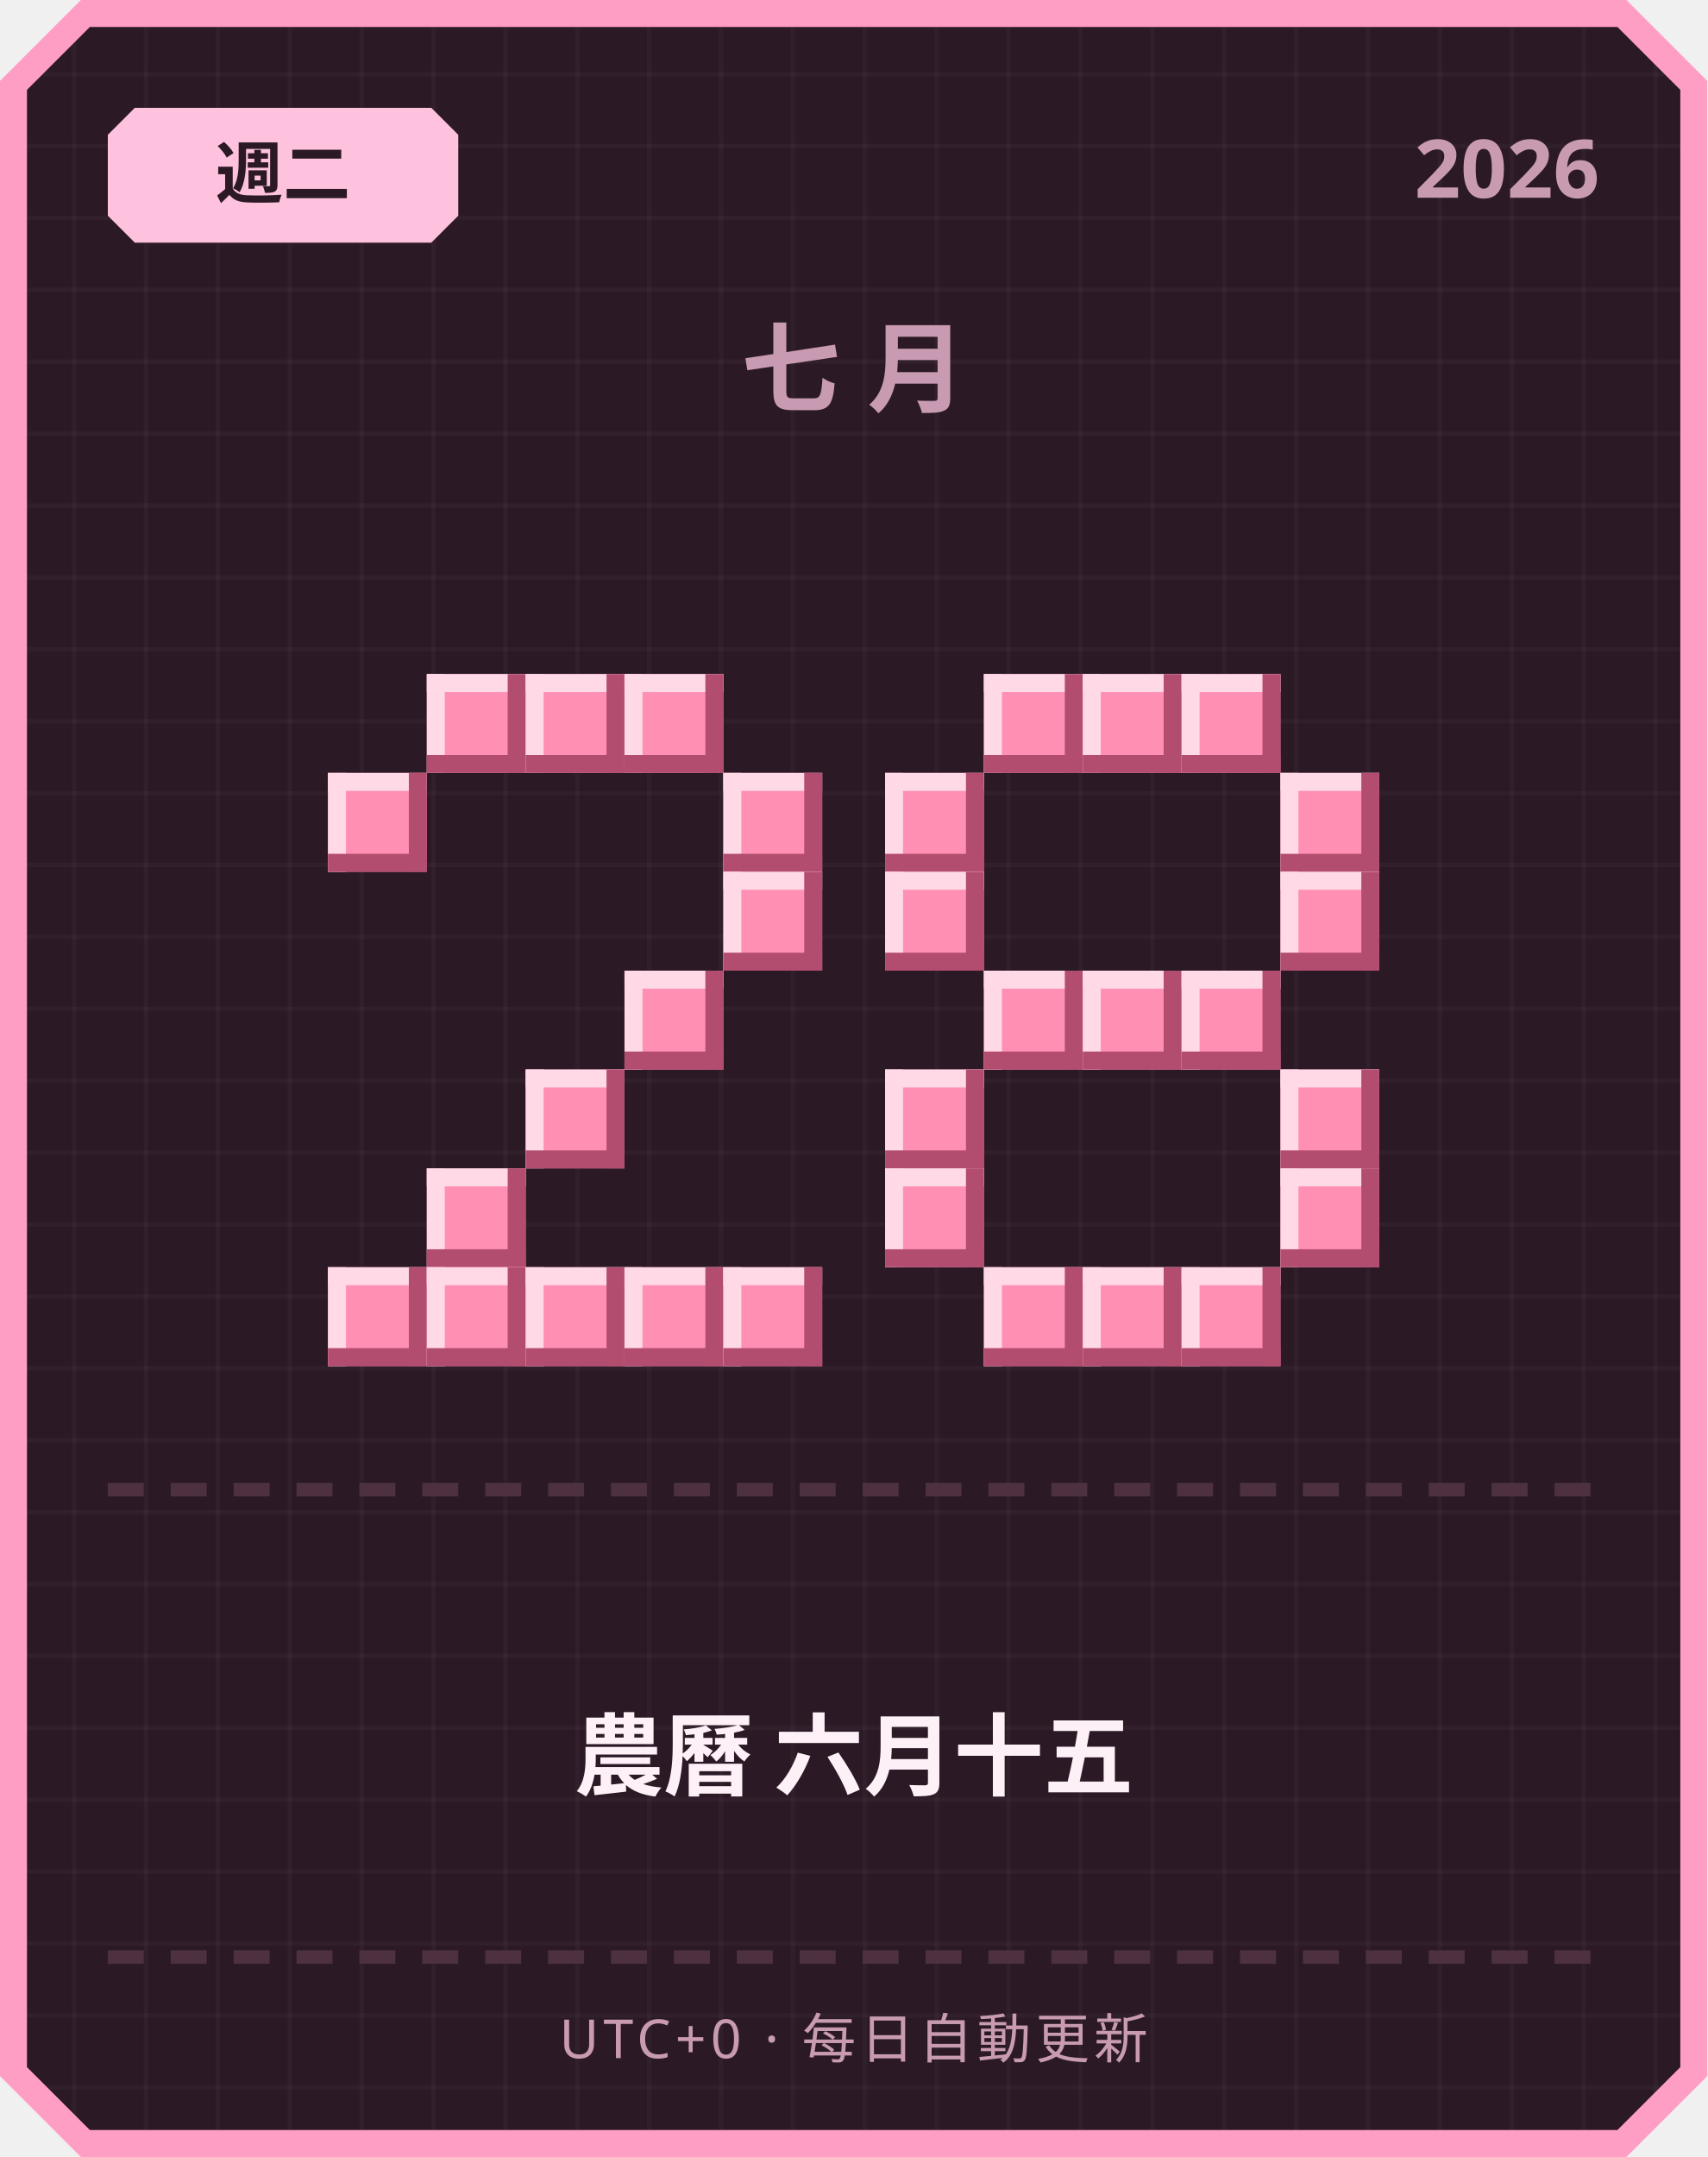
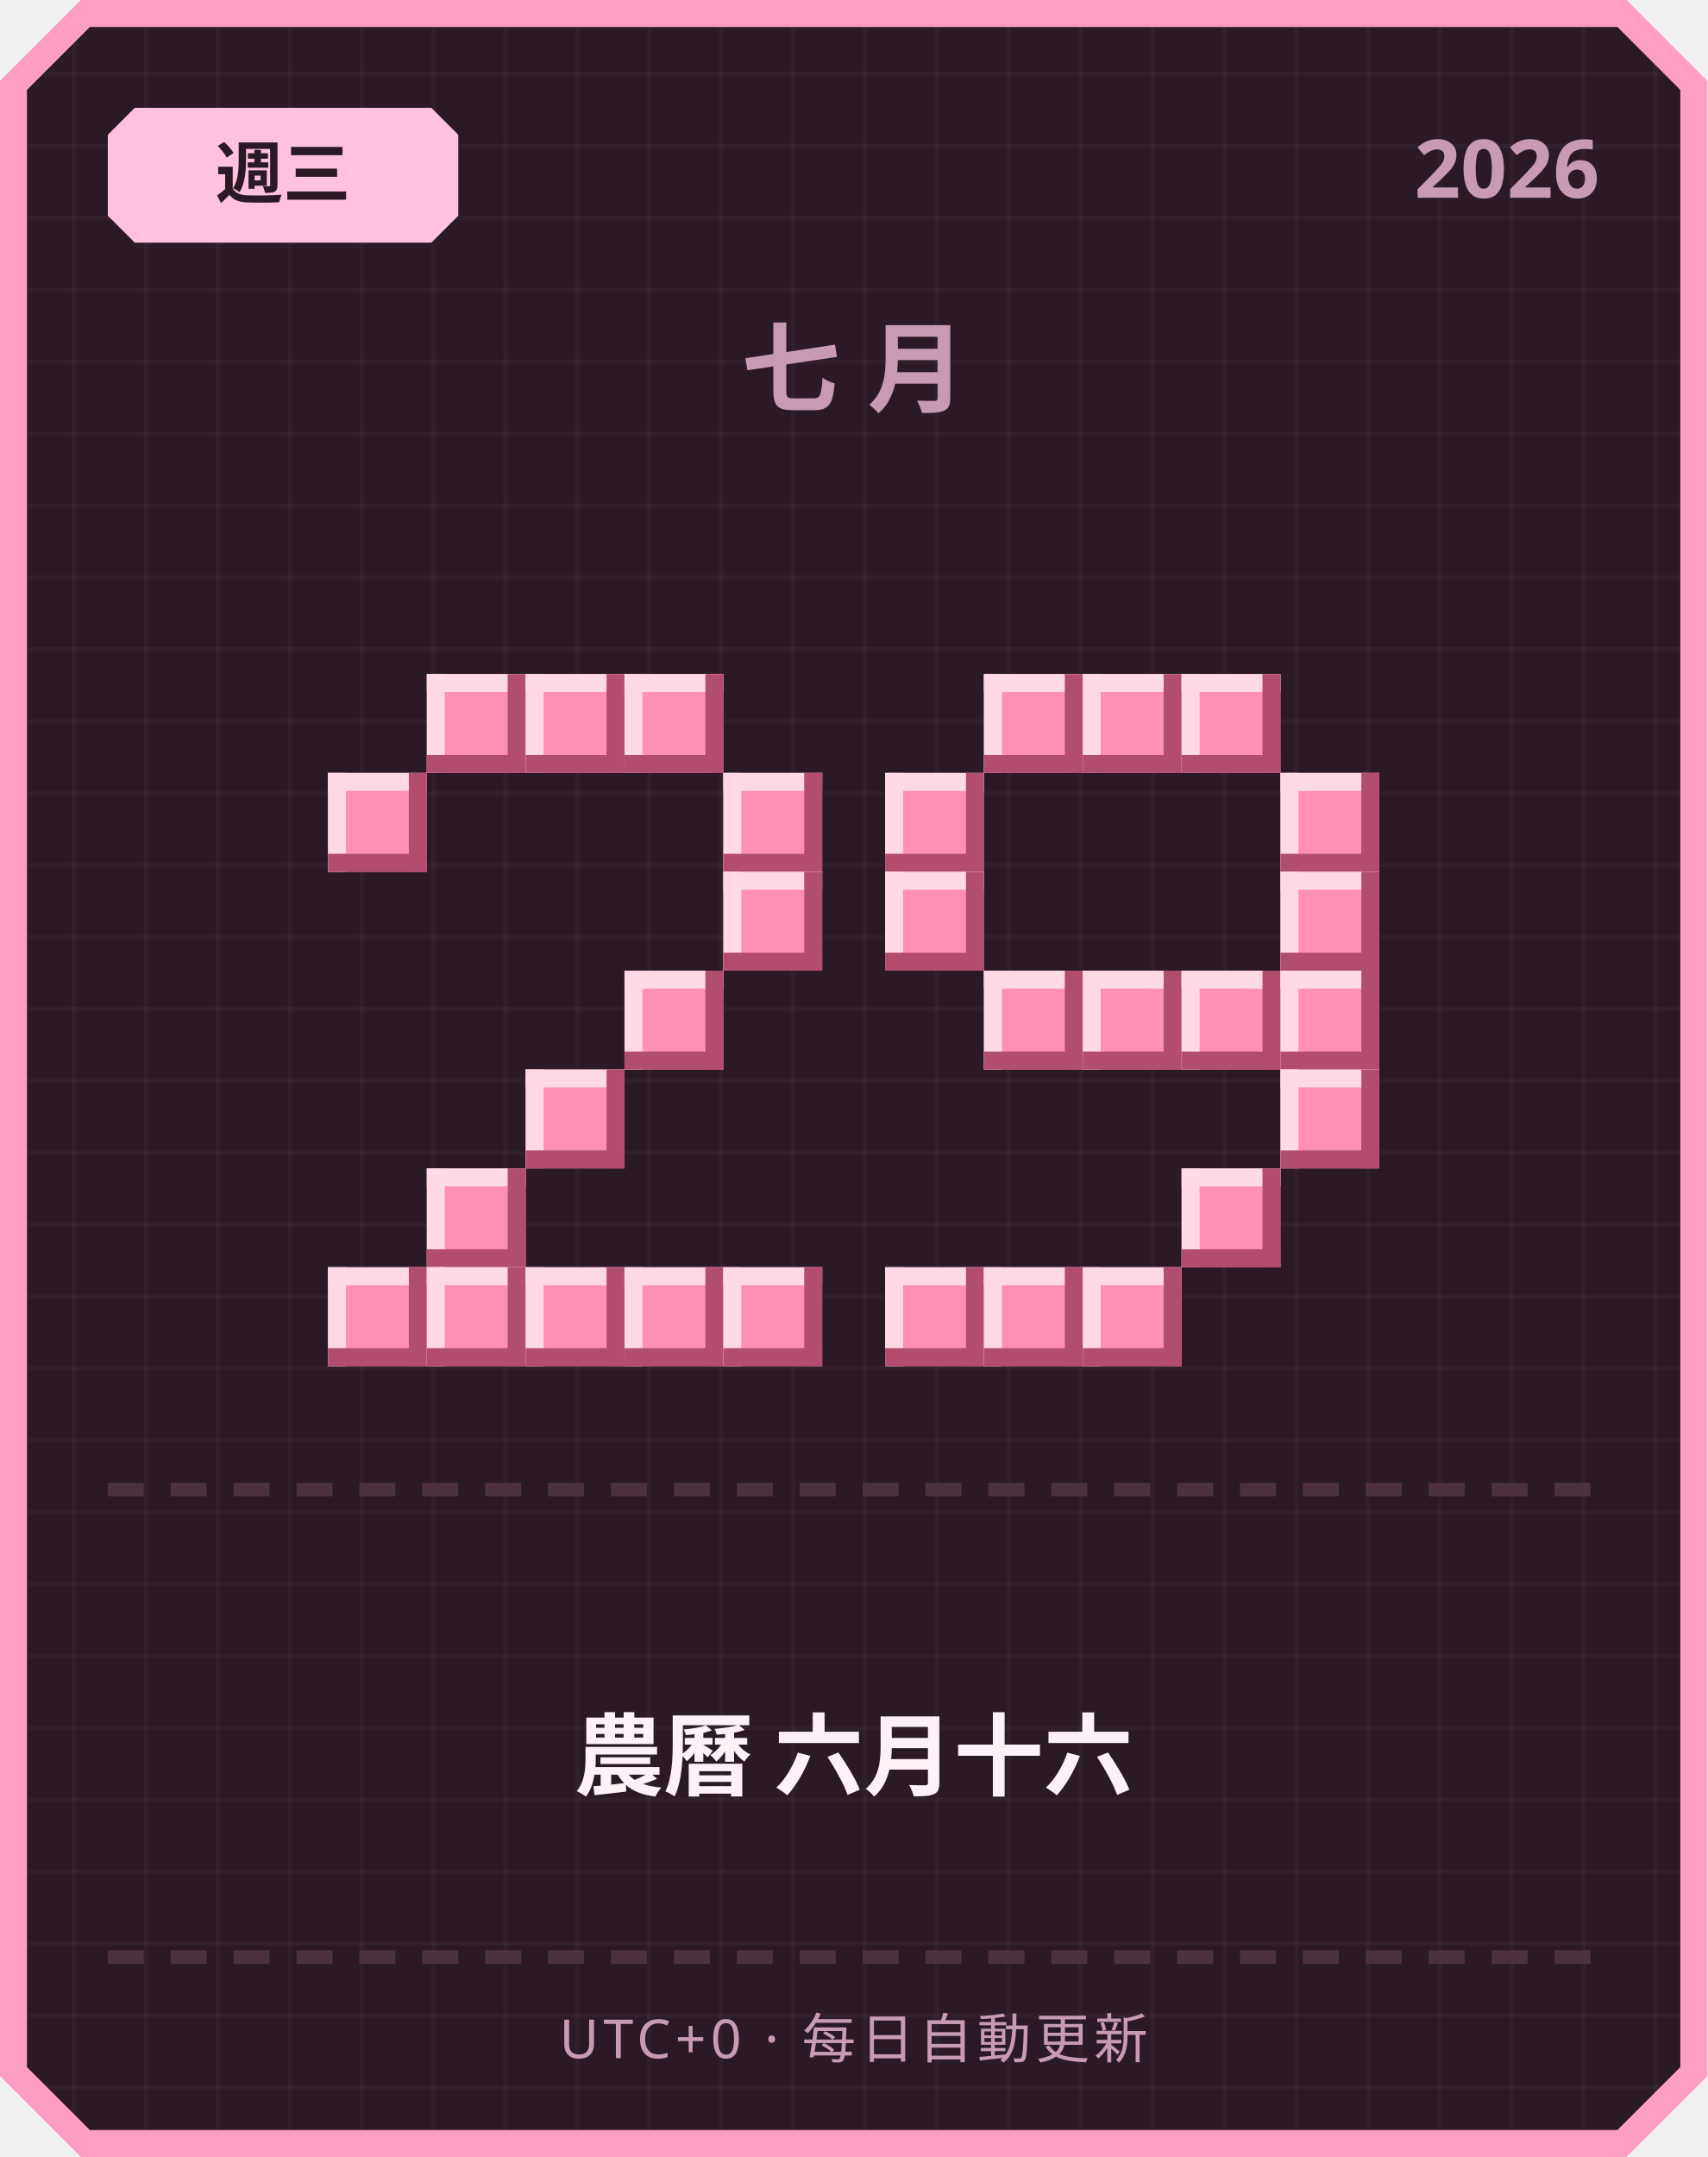
<svg xmlns="http://www.w3.org/2000/svg" width="380" height="480" viewBox="0 0 380 480">
  <defs>
    <pattern id="grid" width="16" height="16" patternUnits="userSpaceOnUse">
      <rect width="16" height="16" fill="#2b1a26" />
      <rect width="1" height="16" fill="#ffffff" opacity="0.03" />
      <rect width="16" height="1" fill="#ffffff" opacity="0.03" />
    </pattern>
  </defs>
  <path d="M 18,0 L 362,0 L 380,18 L 380,462 L 362,480 L 18,480 L 0,462 L 0,18 Z" fill="#ff9ec4" />
  <path d="M 20,6 L 360,6 L 374,20 L 374,460 L 360,474 L 20,474 L 6,460 L 6,20 Z" fill="url(#grid)" />
  <path d="M 30,24 L 96,24 L 102,30 L 102,48 L 96,54 L 30,54 L 24,48 L 24,30 Z" fill="#ffc2de" />
-   <text x="63" y="44" text-anchor="middle" font-family="'Segoe UI', sans-serif" font-size="15" font-weight="700" fill="#2b1a26">週二</text>
+   <text x="63" y="44" text-anchor="middle" font-family="'Segoe UI', sans-serif" font-size="15" font-weight="700" fill="#2b1a26">週三</text>
  <text x="356" y="44" text-anchor="end" font-family="'Segoe UI', sans-serif" font-size="18" font-weight="700" fill="#c99bb3">2026</text>
  <text x="190" y="90" text-anchor="middle" font-family="'Segoe UI', sans-serif" font-size="22" font-weight="700" letter-spacing="6" fill="#c99bb3">七月</text>
  <rect x="95" y="150" width="22" height="22" fill="#ff8fb3" />
  <rect x="95" y="150" width="22" height="4" fill="#ffd9e6" />
  <rect x="95" y="150" width="4" height="22" fill="#ffd9e6" />
  <rect x="95" y="168" width="22" height="4" fill="#b34d70" />
  <rect x="113" y="150" width="4" height="22" fill="#b34d70" />
  <rect x="117" y="150" width="22" height="22" fill="#ff8fb3" />
  <rect x="117" y="150" width="22" height="4" fill="#ffd9e6" />
  <rect x="117" y="150" width="4" height="22" fill="#ffd9e6" />
  <rect x="117" y="168" width="22" height="4" fill="#b34d70" />
  <rect x="135" y="150" width="4" height="22" fill="#b34d70" />
  <rect x="139" y="150" width="22" height="22" fill="#ff8fb3" />
  <rect x="139" y="150" width="22" height="4" fill="#ffd9e6" />
  <rect x="139" y="150" width="4" height="22" fill="#ffd9e6" />
  <rect x="139" y="168" width="22" height="4" fill="#b34d70" />
  <rect x="157" y="150" width="4" height="22" fill="#b34d70" />
  <rect x="73" y="172" width="22" height="22" fill="#ff8fb3" />
  <rect x="73" y="172" width="22" height="4" fill="#ffd9e6" />
  <rect x="73" y="172" width="4" height="22" fill="#ffd9e6" />
  <rect x="73" y="190" width="22" height="4" fill="#b34d70" />
  <rect x="91" y="172" width="4" height="22" fill="#b34d70" />
  <rect x="161" y="172" width="22" height="22" fill="#ff8fb3" />
  <rect x="161" y="172" width="22" height="4" fill="#ffd9e6" />
  <rect x="161" y="172" width="4" height="22" fill="#ffd9e6" />
  <rect x="161" y="190" width="22" height="4" fill="#b34d70" />
  <rect x="179" y="172" width="4" height="22" fill="#b34d70" />
  <rect x="161" y="194" width="22" height="22" fill="#ff8fb3" />
  <rect x="161" y="194" width="22" height="4" fill="#ffd9e6" />
  <rect x="161" y="194" width="4" height="22" fill="#ffd9e6" />
  <rect x="161" y="212" width="22" height="4" fill="#b34d70" />
  <rect x="179" y="194" width="4" height="22" fill="#b34d70" />
  <rect x="139" y="216" width="22" height="22" fill="#ff8fb3" />
  <rect x="139" y="216" width="22" height="4" fill="#ffd9e6" />
  <rect x="139" y="216" width="4" height="22" fill="#ffd9e6" />
  <rect x="139" y="234" width="22" height="4" fill="#b34d70" />
  <rect x="157" y="216" width="4" height="22" fill="#b34d70" />
  <rect x="117" y="238" width="22" height="22" fill="#ff8fb3" />
  <rect x="117" y="238" width="22" height="4" fill="#ffd9e6" />
  <rect x="117" y="238" width="4" height="22" fill="#ffd9e6" />
  <rect x="117" y="256" width="22" height="4" fill="#b34d70" />
  <rect x="135" y="238" width="4" height="22" fill="#b34d70" />
  <rect x="95" y="260" width="22" height="22" fill="#ff8fb3" />
  <rect x="95" y="260" width="22" height="4" fill="#ffd9e6" />
  <rect x="95" y="260" width="4" height="22" fill="#ffd9e6" />
  <rect x="95" y="278" width="22" height="4" fill="#b34d70" />
  <rect x="113" y="260" width="4" height="22" fill="#b34d70" />
  <rect x="73" y="282" width="22" height="22" fill="#ff8fb3" />
  <rect x="73" y="282" width="22" height="4" fill="#ffd9e6" />
  <rect x="73" y="282" width="4" height="22" fill="#ffd9e6" />
  <rect x="73" y="300" width="22" height="4" fill="#b34d70" />
  <rect x="91" y="282" width="4" height="22" fill="#b34d70" />
  <rect x="95" y="282" width="22" height="22" fill="#ff8fb3" />
  <rect x="95" y="282" width="22" height="4" fill="#ffd9e6" />
  <rect x="95" y="282" width="4" height="22" fill="#ffd9e6" />
  <rect x="95" y="300" width="22" height="4" fill="#b34d70" />
  <rect x="113" y="282" width="4" height="22" fill="#b34d70" />
  <rect x="117" y="282" width="22" height="22" fill="#ff8fb3" />
  <rect x="117" y="282" width="22" height="4" fill="#ffd9e6" />
  <rect x="117" y="282" width="4" height="22" fill="#ffd9e6" />
  <rect x="117" y="300" width="22" height="4" fill="#b34d70" />
  <rect x="135" y="282" width="4" height="22" fill="#b34d70" />
  <rect x="139" y="282" width="22" height="22" fill="#ff8fb3" />
  <rect x="139" y="282" width="22" height="4" fill="#ffd9e6" />
  <rect x="139" y="282" width="4" height="22" fill="#ffd9e6" />
  <rect x="139" y="300" width="22" height="4" fill="#b34d70" />
  <rect x="157" y="282" width="4" height="22" fill="#b34d70" />
  <rect x="161" y="282" width="22" height="22" fill="#ff8fb3" />
  <rect x="161" y="282" width="22" height="4" fill="#ffd9e6" />
  <rect x="161" y="282" width="4" height="22" fill="#ffd9e6" />
  <rect x="161" y="300" width="22" height="4" fill="#b34d70" />
  <rect x="179" y="282" width="4" height="22" fill="#b34d70" />
  <rect x="219" y="150" width="22" height="22" fill="#ff8fb3" />
  <rect x="219" y="150" width="22" height="4" fill="#ffd9e6" />
  <rect x="219" y="150" width="4" height="22" fill="#ffd9e6" />
  <rect x="219" y="168" width="22" height="4" fill="#b34d70" />
  <rect x="237" y="150" width="4" height="22" fill="#b34d70" />
  <rect x="241" y="150" width="22" height="22" fill="#ff8fb3" />
  <rect x="241" y="150" width="22" height="4" fill="#ffd9e6" />
  <rect x="241" y="150" width="4" height="22" fill="#ffd9e6" />
  <rect x="241" y="168" width="22" height="4" fill="#b34d70" />
  <rect x="259" y="150" width="4" height="22" fill="#b34d70" />
  <rect x="263" y="150" width="22" height="22" fill="#ff8fb3" />
  <rect x="263" y="150" width="22" height="4" fill="#ffd9e6" />
  <rect x="263" y="150" width="4" height="22" fill="#ffd9e6" />
  <rect x="263" y="168" width="22" height="4" fill="#b34d70" />
  <rect x="281" y="150" width="4" height="22" fill="#b34d70" />
  <rect x="197" y="172" width="22" height="22" fill="#ff8fb3" />
  <rect x="197" y="172" width="22" height="4" fill="#ffd9e6" />
  <rect x="197" y="172" width="4" height="22" fill="#ffd9e6" />
  <rect x="197" y="190" width="22" height="4" fill="#b34d70" />
  <rect x="215" y="172" width="4" height="22" fill="#b34d70" />
  <rect x="285" y="172" width="22" height="22" fill="#ff8fb3" />
  <rect x="285" y="172" width="22" height="4" fill="#ffd9e6" />
  <rect x="285" y="172" width="4" height="22" fill="#ffd9e6" />
  <rect x="285" y="190" width="22" height="4" fill="#b34d70" />
  <rect x="303" y="172" width="4" height="22" fill="#b34d70" />
  <rect x="197" y="194" width="22" height="22" fill="#ff8fb3" />
  <rect x="197" y="194" width="22" height="4" fill="#ffd9e6" />
  <rect x="197" y="194" width="4" height="22" fill="#ffd9e6" />
  <rect x="197" y="212" width="22" height="4" fill="#b34d70" />
  <rect x="215" y="194" width="4" height="22" fill="#b34d70" />
  <rect x="285" y="194" width="22" height="22" fill="#ff8fb3" />
  <rect x="285" y="194" width="22" height="4" fill="#ffd9e6" />
  <rect x="285" y="194" width="4" height="22" fill="#ffd9e6" />
  <rect x="285" y="212" width="22" height="4" fill="#b34d70" />
  <rect x="303" y="194" width="4" height="22" fill="#b34d70" />
  <rect x="219" y="216" width="22" height="22" fill="#ff8fb3" />
  <rect x="219" y="216" width="22" height="4" fill="#ffd9e6" />
  <rect x="219" y="216" width="4" height="22" fill="#ffd9e6" />
  <rect x="219" y="234" width="22" height="4" fill="#b34d70" />
  <rect x="237" y="216" width="4" height="22" fill="#b34d70" />
  <rect x="241" y="216" width="22" height="22" fill="#ff8fb3" />
  <rect x="241" y="216" width="22" height="4" fill="#ffd9e6" />
  <rect x="241" y="216" width="4" height="22" fill="#ffd9e6" />
  <rect x="241" y="234" width="22" height="4" fill="#b34d70" />
  <rect x="259" y="216" width="4" height="22" fill="#b34d70" />
  <rect x="263" y="216" width="22" height="22" fill="#ff8fb3" />
  <rect x="263" y="216" width="22" height="4" fill="#ffd9e6" />
  <rect x="263" y="216" width="4" height="22" fill="#ffd9e6" />
  <rect x="263" y="234" width="22" height="4" fill="#b34d70" />
  <rect x="281" y="216" width="4" height="22" fill="#b34d70" />
-   <rect x="197" y="238" width="22" height="22" fill="#ff8fb3" />
-   <rect x="197" y="238" width="22" height="4" fill="#ffd9e6" />
-   <rect x="197" y="238" width="4" height="22" fill="#ffd9e6" />
-   <rect x="197" y="256" width="22" height="4" fill="#b34d70" />
-   <rect x="215" y="238" width="4" height="22" fill="#b34d70" />
+   <rect x="285" y="216" width="22" height="22" fill="#ff8fb3" />
+   <rect x="285" y="216" width="22" height="4" fill="#ffd9e6" />
+   <rect x="285" y="216" width="4" height="22" fill="#ffd9e6" />
+   <rect x="285" y="234" width="22" height="4" fill="#b34d70" />
+   <rect x="303" y="216" width="4" height="22" fill="#b34d70" />
  <rect x="285" y="238" width="22" height="22" fill="#ff8fb3" />
  <rect x="285" y="238" width="22" height="4" fill="#ffd9e6" />
  <rect x="285" y="238" width="4" height="22" fill="#ffd9e6" />
  <rect x="285" y="256" width="22" height="4" fill="#b34d70" />
  <rect x="303" y="238" width="4" height="22" fill="#b34d70" />
-   <rect x="197" y="260" width="22" height="22" fill="#ff8fb3" />
-   <rect x="197" y="260" width="22" height="4" fill="#ffd9e6" />
-   <rect x="197" y="260" width="4" height="22" fill="#ffd9e6" />
-   <rect x="197" y="278" width="22" height="4" fill="#b34d70" />
-   <rect x="215" y="260" width="4" height="22" fill="#b34d70" />
-   <rect x="285" y="260" width="22" height="22" fill="#ff8fb3" />
-   <rect x="285" y="260" width="22" height="4" fill="#ffd9e6" />
-   <rect x="285" y="260" width="4" height="22" fill="#ffd9e6" />
-   <rect x="285" y="278" width="22" height="4" fill="#b34d70" />
-   <rect x="303" y="260" width="4" height="22" fill="#b34d70" />
+   <rect x="263" y="260" width="22" height="22" fill="#ff8fb3" />
+   <rect x="263" y="260" width="22" height="4" fill="#ffd9e6" />
+   <rect x="263" y="260" width="4" height="22" fill="#ffd9e6" />
+   <rect x="263" y="278" width="22" height="4" fill="#b34d70" />
+   <rect x="281" y="260" width="4" height="22" fill="#b34d70" />
+   <rect x="197" y="282" width="22" height="22" fill="#ff8fb3" />
+   <rect x="197" y="282" width="22" height="4" fill="#ffd9e6" />
+   <rect x="197" y="282" width="4" height="22" fill="#ffd9e6" />
+   <rect x="197" y="300" width="22" height="4" fill="#b34d70" />
+   <rect x="215" y="282" width="4" height="22" fill="#b34d70" />
  <rect x="219" y="282" width="22" height="22" fill="#ff8fb3" />
  <rect x="219" y="282" width="22" height="4" fill="#ffd9e6" />
  <rect x="219" y="282" width="4" height="22" fill="#ffd9e6" />
  <rect x="219" y="300" width="22" height="4" fill="#b34d70" />
  <rect x="237" y="282" width="4" height="22" fill="#b34d70" />
  <rect x="241" y="282" width="22" height="22" fill="#ff8fb3" />
  <rect x="241" y="282" width="22" height="4" fill="#ffd9e6" />
  <rect x="241" y="282" width="4" height="22" fill="#ffd9e6" />
  <rect x="241" y="300" width="22" height="4" fill="#b34d70" />
  <rect x="259" y="282" width="4" height="22" fill="#b34d70" />
-   <rect x="263" y="282" width="22" height="22" fill="#ff8fb3" />
-   <rect x="263" y="282" width="22" height="4" fill="#ffd9e6" />
-   <rect x="263" y="282" width="4" height="22" fill="#ffd9e6" />
-   <rect x="263" y="300" width="22" height="4" fill="#b34d70" />
-   <rect x="281" y="282" width="4" height="22" fill="#b34d70" />
  <rect x="24" y="330" width="8" height="3" fill="#4d3140" />
  <rect x="38" y="330" width="8" height="3" fill="#4d3140" />
  <rect x="52" y="330" width="8" height="3" fill="#4d3140" />
  <rect x="66" y="330" width="8" height="3" fill="#4d3140" />
  <rect x="80" y="330" width="8" height="3" fill="#4d3140" />
  <rect x="94" y="330" width="8" height="3" fill="#4d3140" />
  <rect x="108" y="330" width="8" height="3" fill="#4d3140" />
  <rect x="122" y="330" width="8" height="3" fill="#4d3140" />
  <rect x="136" y="330" width="8" height="3" fill="#4d3140" />
  <rect x="150" y="330" width="8" height="3" fill="#4d3140" />
  <rect x="164" y="330" width="8" height="3" fill="#4d3140" />
  <rect x="178" y="330" width="8" height="3" fill="#4d3140" />
  <rect x="192" y="330" width="8" height="3" fill="#4d3140" />
  <rect x="206" y="330" width="8" height="3" fill="#4d3140" />
  <rect x="220" y="330" width="8" height="3" fill="#4d3140" />
  <rect x="234" y="330" width="8" height="3" fill="#4d3140" />
  <rect x="248" y="330" width="8" height="3" fill="#4d3140" />
  <rect x="262" y="330" width="8" height="3" fill="#4d3140" />
  <rect x="276" y="330" width="8" height="3" fill="#4d3140" />
  <rect x="290" y="330" width="8" height="3" fill="#4d3140" />
  <rect x="304" y="330" width="8" height="3" fill="#4d3140" />
  <rect x="318" y="330" width="8" height="3" fill="#4d3140" />
  <rect x="332" y="330" width="8" height="3" fill="#4d3140" />
  <rect x="346" y="330" width="8" height="3" fill="#4d3140" />
-   <text x="190" y="398" text-anchor="middle" font-family="'Segoe UI', 'Microsoft JhengHei', sans-serif" font-size="20" font-weight="700" fill="#fdf0f6">農曆 六月十五</text>
+   <text x="190" y="398" text-anchor="middle" font-family="'Segoe UI', 'Microsoft JhengHei', sans-serif" font-size="20" font-weight="700" fill="#fdf0f6">農曆 六月十六</text>
  <rect x="24" y="434" width="8" height="3" fill="#4d3140" />
  <rect x="38" y="434" width="8" height="3" fill="#4d3140" />
  <rect x="52" y="434" width="8" height="3" fill="#4d3140" />
  <rect x="66" y="434" width="8" height="3" fill="#4d3140" />
  <rect x="80" y="434" width="8" height="3" fill="#4d3140" />
  <rect x="94" y="434" width="8" height="3" fill="#4d3140" />
  <rect x="108" y="434" width="8" height="3" fill="#4d3140" />
  <rect x="122" y="434" width="8" height="3" fill="#4d3140" />
  <rect x="136" y="434" width="8" height="3" fill="#4d3140" />
  <rect x="150" y="434" width="8" height="3" fill="#4d3140" />
  <rect x="164" y="434" width="8" height="3" fill="#4d3140" />
  <rect x="178" y="434" width="8" height="3" fill="#4d3140" />
  <rect x="192" y="434" width="8" height="3" fill="#4d3140" />
  <rect x="206" y="434" width="8" height="3" fill="#4d3140" />
  <rect x="220" y="434" width="8" height="3" fill="#4d3140" />
  <rect x="234" y="434" width="8" height="3" fill="#4d3140" />
  <rect x="248" y="434" width="8" height="3" fill="#4d3140" />
  <rect x="262" y="434" width="8" height="3" fill="#4d3140" />
  <rect x="276" y="434" width="8" height="3" fill="#4d3140" />
  <rect x="290" y="434" width="8" height="3" fill="#4d3140" />
  <rect x="304" y="434" width="8" height="3" fill="#4d3140" />
  <rect x="318" y="434" width="8" height="3" fill="#4d3140" />
  <rect x="332" y="434" width="8" height="3" fill="#4d3140" />
  <rect x="346" y="434" width="8" height="3" fill="#4d3140" />
  <text x="190" y="458" text-anchor="middle" font-family="'Segoe UI', sans-serif" font-size="12" letter-spacing="1" fill="#c99bb3">UTC+0 · 每日自動更新</text>
</svg>
